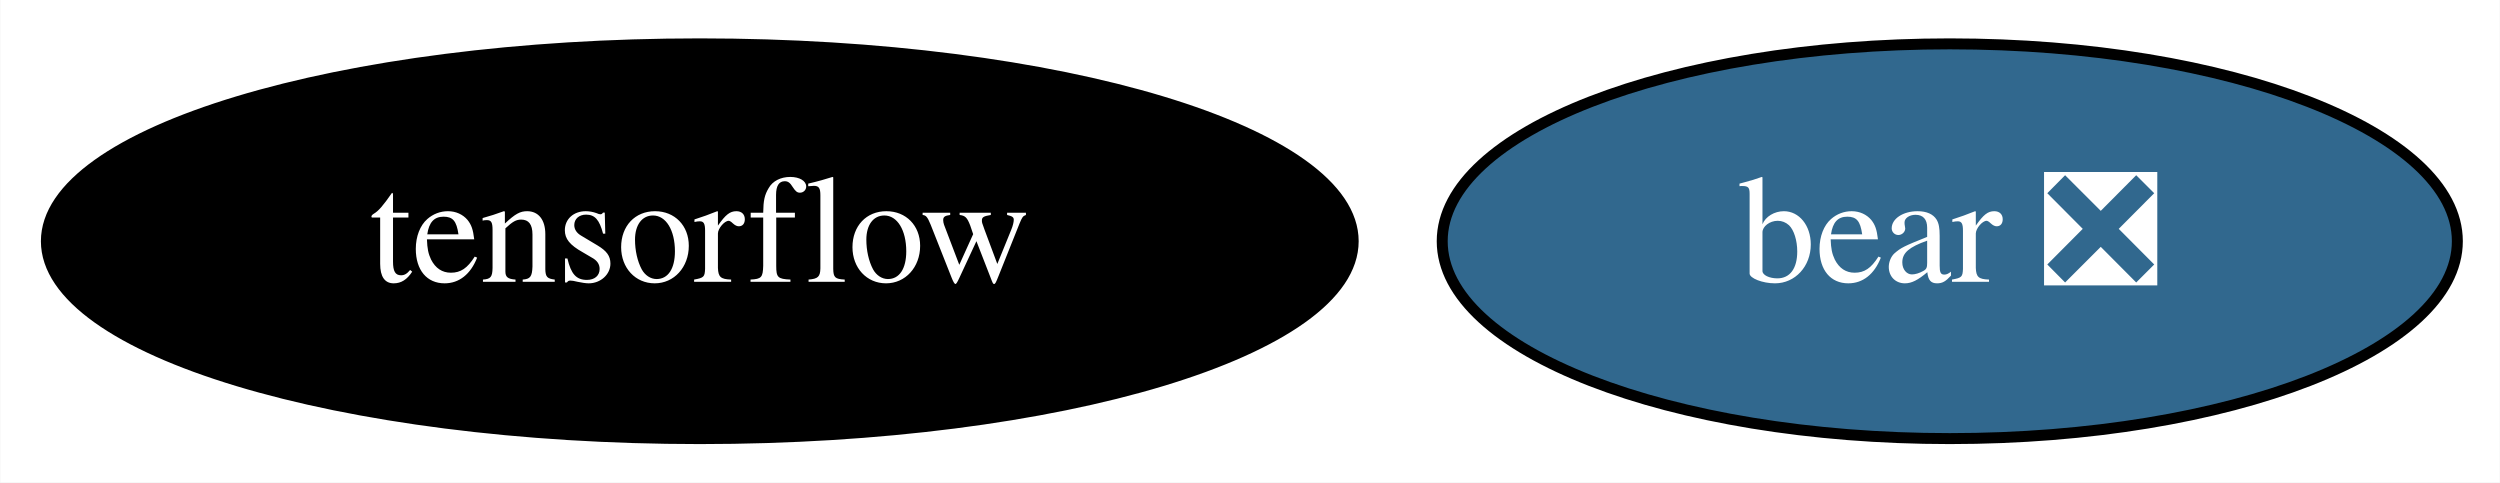
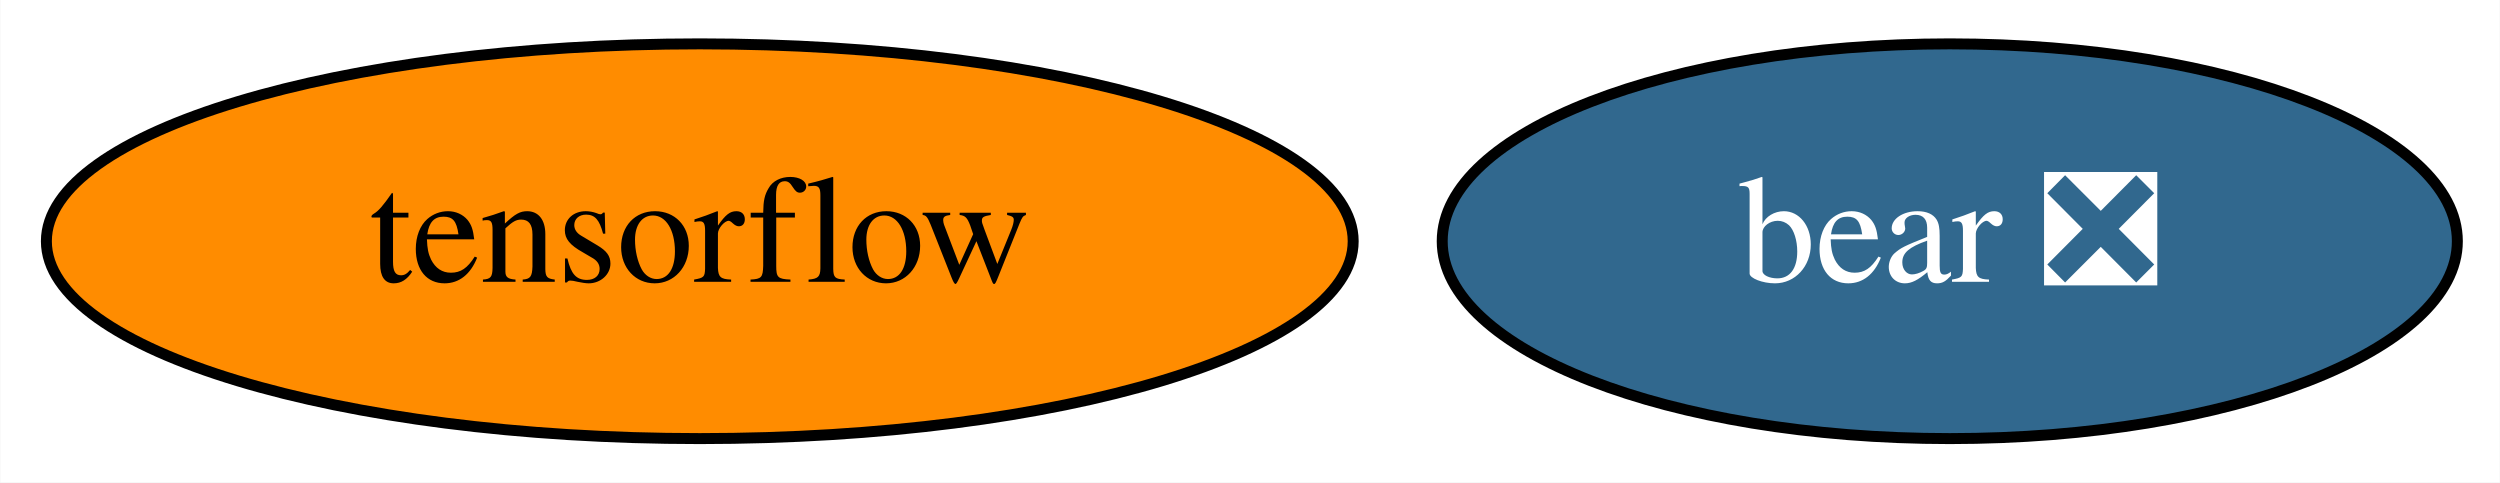
<svg xmlns="http://www.w3.org/2000/svg" xmlns:xlink="http://www.w3.org/1999/xlink" width="228pt" height="44pt" viewBox="0.00 0.00 227.94 44.00">
  <g id="graph0" class="graph" transform="scale(1 1) rotate(0) translate(4 40)">
    <polygon fill="white" stroke="transparent" points="-4,4 -4,-40 223.94,-40 223.94,4 -4,4" />
    <g id="node1" class="node">
      <g id="a_node1">
        <a xlink:href="https://github.com/conda-forge/tensorflow-feedstock" xlink:title="tensorflow">
-           <ellipse fill="#000000" stroke="black" cx="59.79" cy="-18" rx="59.59" ry="18" />
-           <text text-anchor="middle" x="59.79" y="-14.3" font-family="Times,serif" font-size="14.00" fill="white">tensorflow</text>
+           <ellipse fill="#ff8c00" stroke="black" cx="59.79" cy="-18" rx="59.59" ry="18" />
+           <text text-anchor="middle" x="59.79" y="-14.3" font-family="Times,serif" font-size="14.00">tensorflow</text>
        </a>
      </g>
    </g>
    <g id="node2" class="node">
      <g id="a_node2">
        <a xlink:href="https://github.com/conda-forge/bear-feedstock/pull/33" xlink:title="bear ❎">
          <ellipse fill="#31688e" stroke="black" cx="173.79" cy="-18" rx="46.29" ry="18" />
          <text text-anchor="middle" x="173.79" y="-14.3" font-family="Times,serif" font-size="14.00" fill="white">bear ❎</text>
        </a>
      </g>
    </g>
  </g>
</svg>
